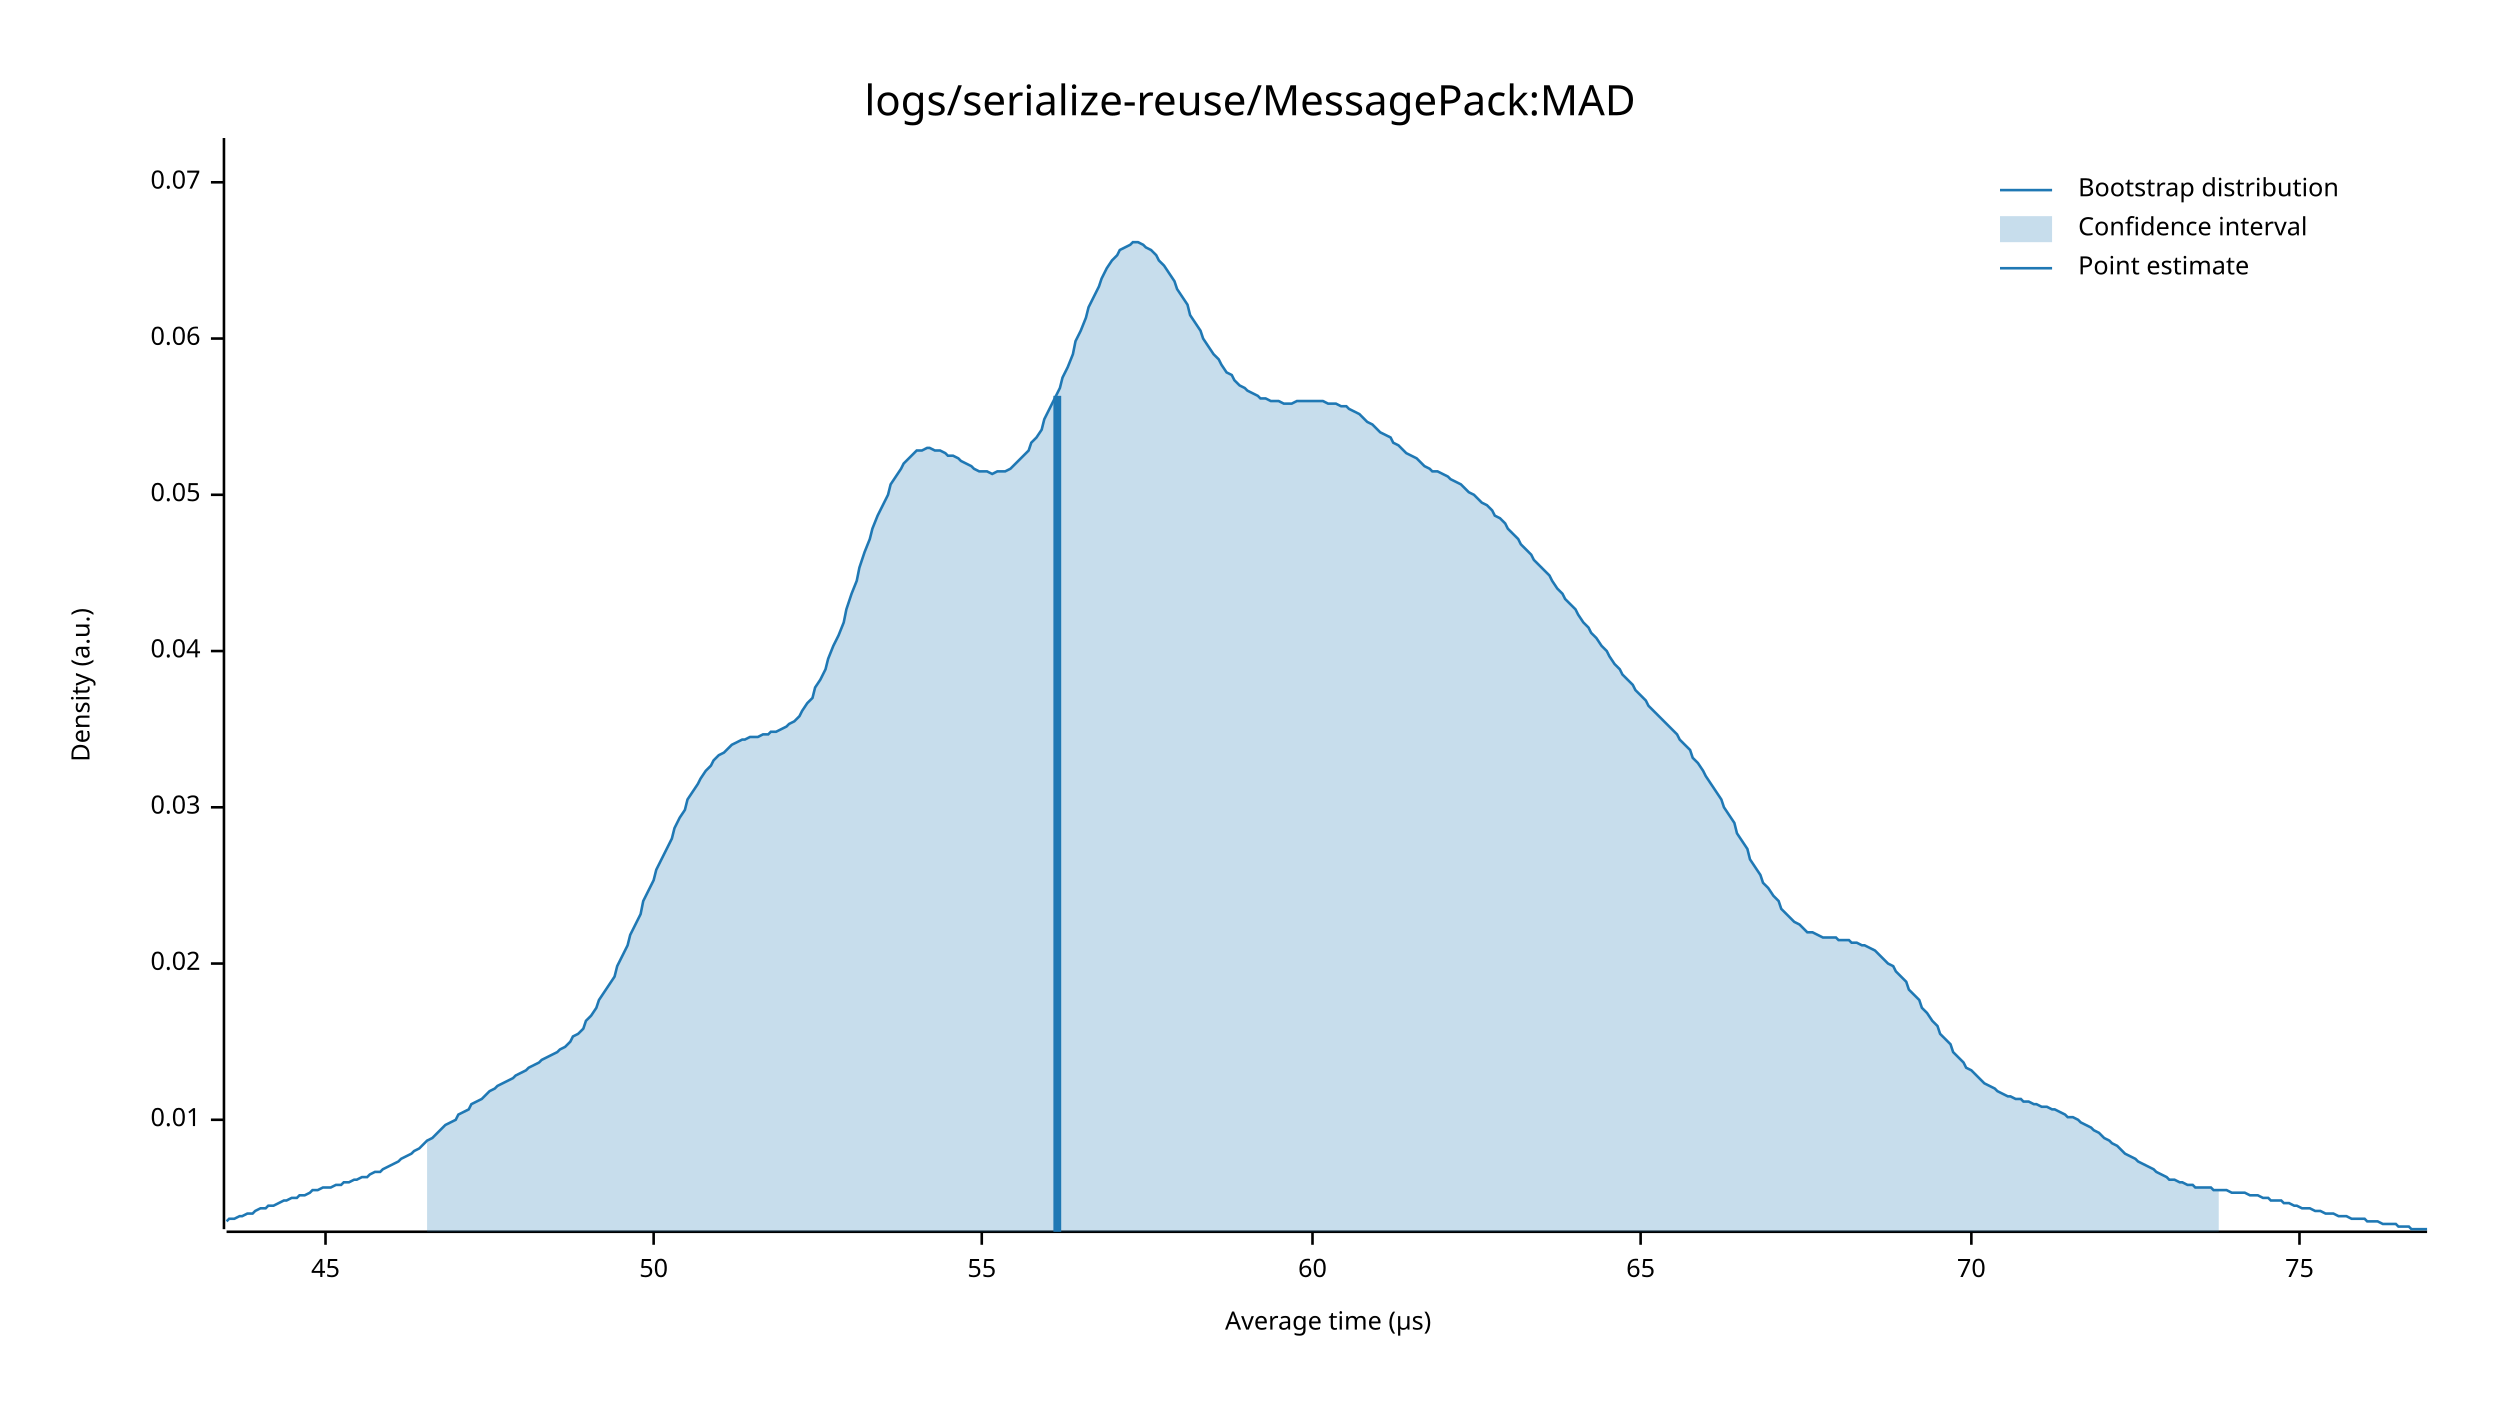
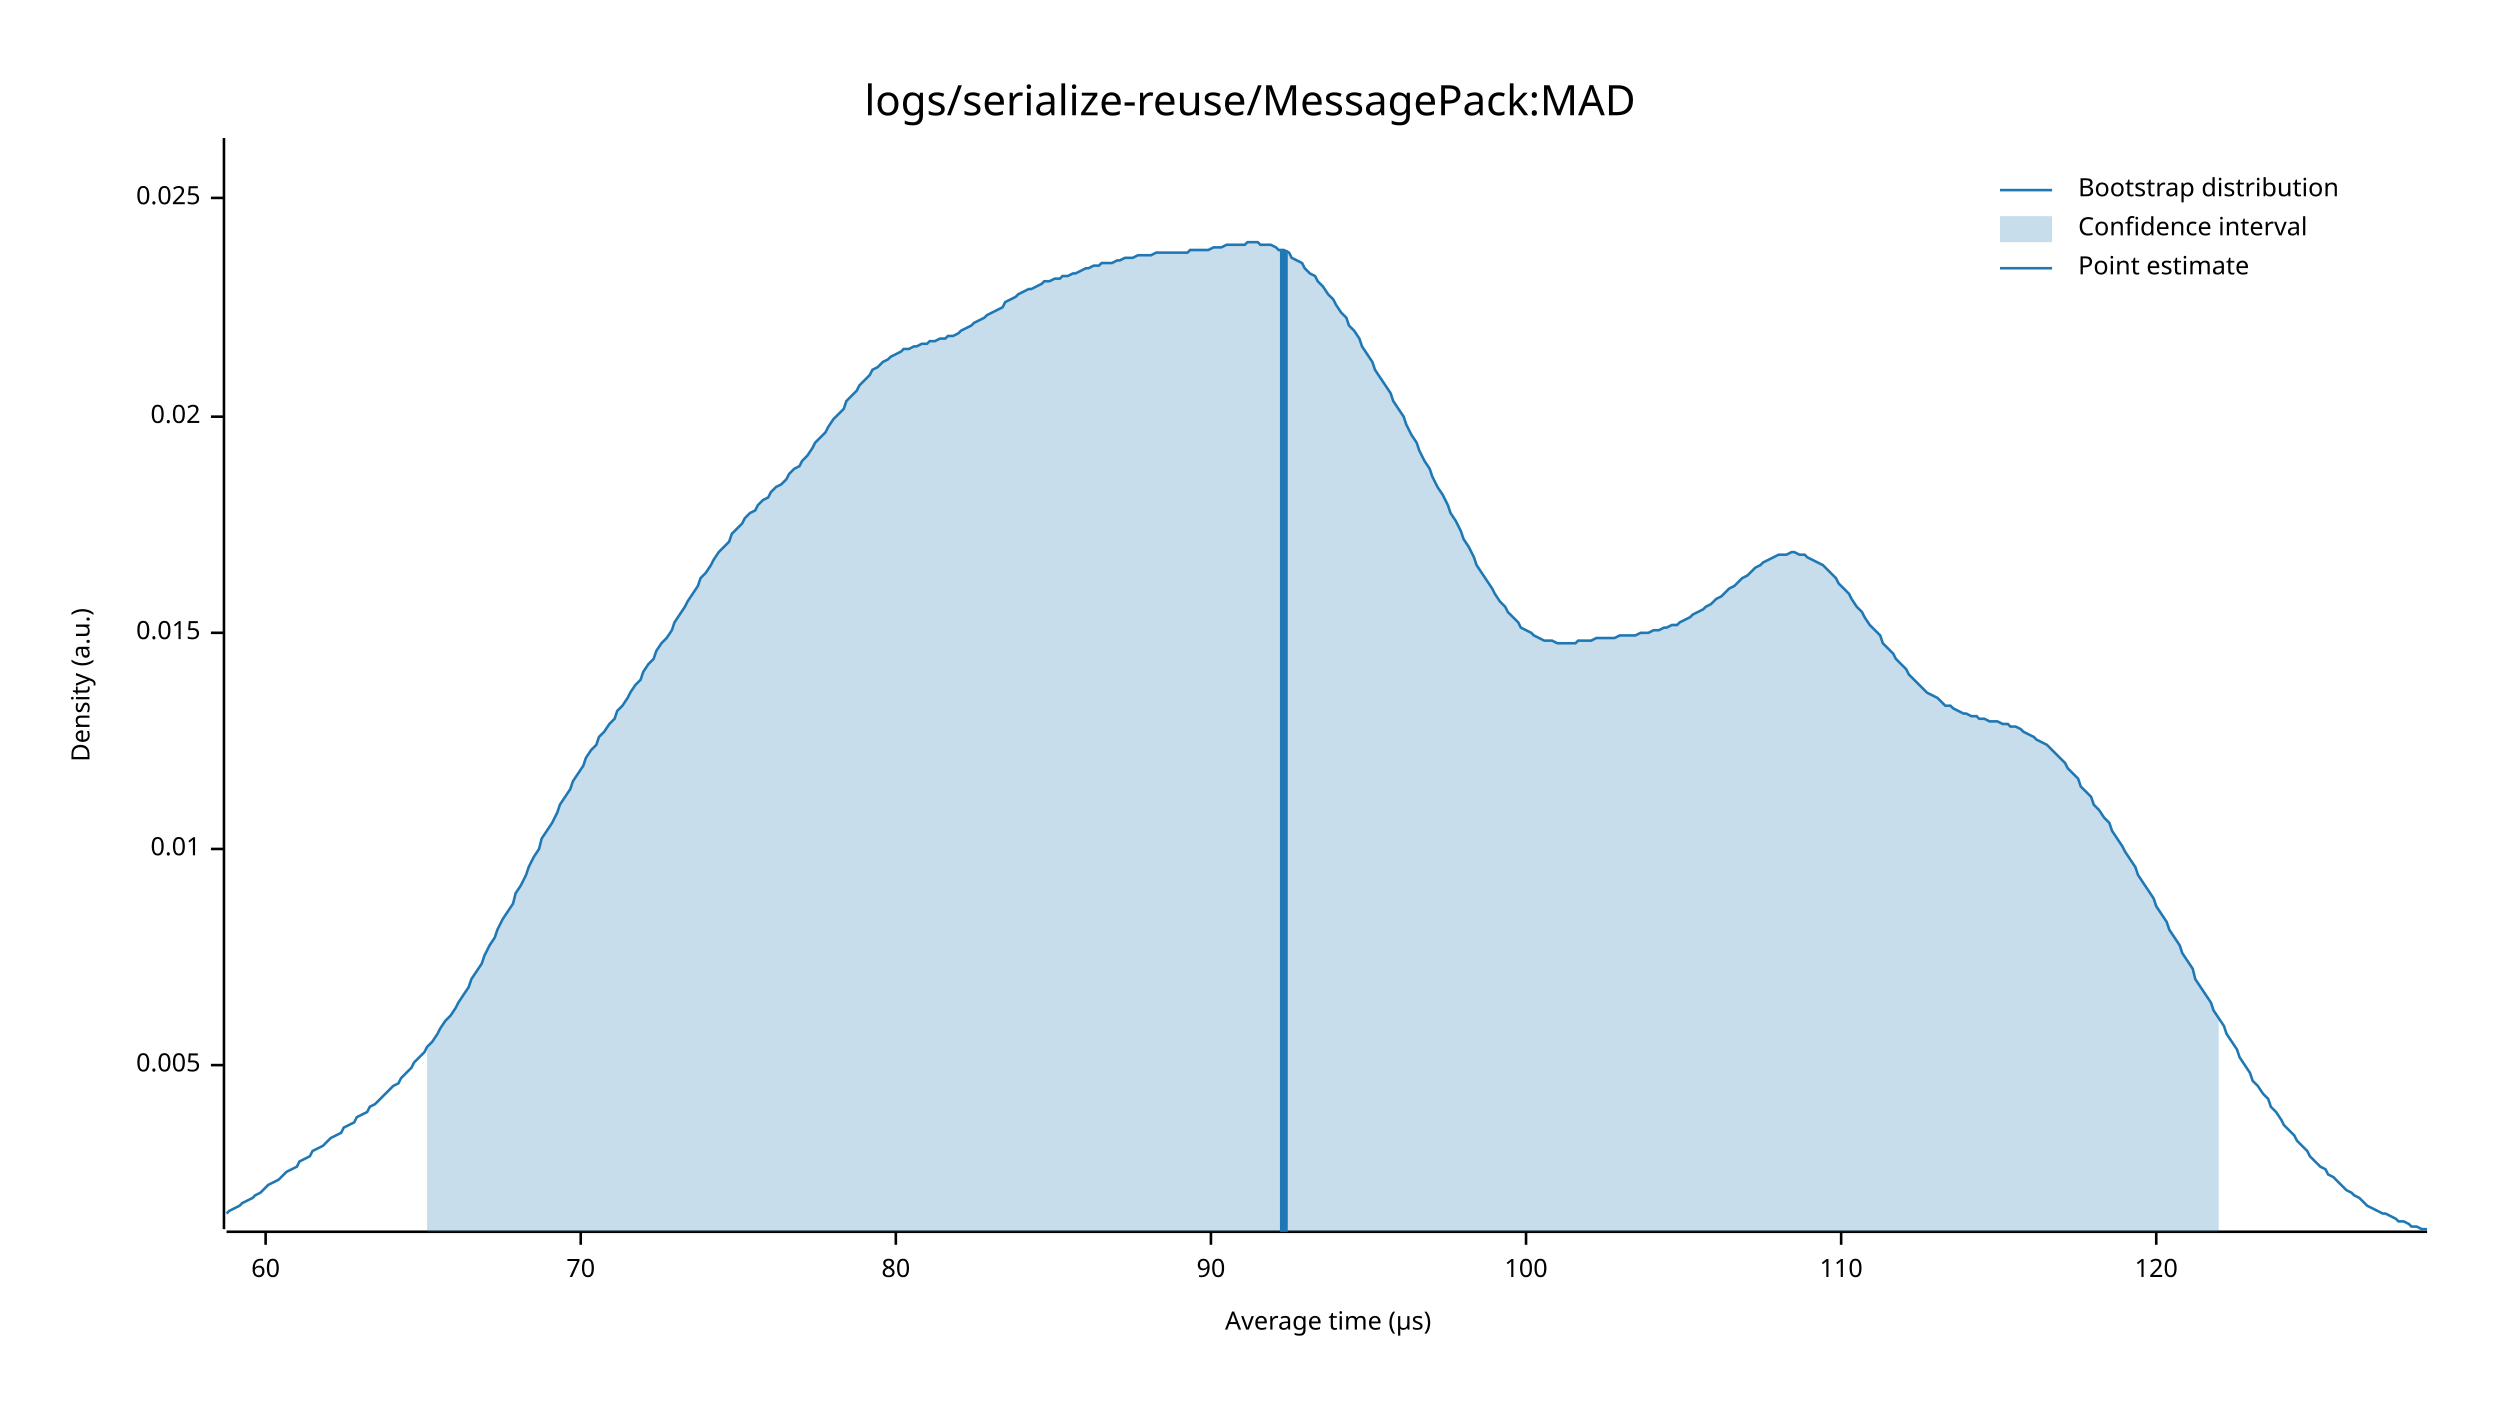
<svg xmlns="http://www.w3.org/2000/svg" style="background-color:#EEE;" width="960" height="540" viewBox="0 0 960 540">
  <text x="480" y="32" dy="0.76em" text-anchor="middle" font-family="sans-serif" font-size="16.129" opacity="1" fill="#000000">
logs/serialize-reuse/MessagePack:MAD
</text>
  <text x="27" y="263" dy="0.76em" text-anchor="middle" font-family="sans-serif" font-size="9.677" opacity="1" fill="#000000" transform="rotate(270, 27, 263)">
Density (a.u.)
</text>
  <text x="510" y="513" dy="-0.5ex" text-anchor="middle" font-family="sans-serif" font-size="9.677" opacity="1" fill="#000000">
Average time (µs)
</text>
  <polyline fill="none" opacity="1" stroke="#000000" stroke-width="1" points="86,53 86,472 " />
-   <text x="77" y="430" dy="0.5ex" text-anchor="end" font-family="sans-serif" font-size="9.677" opacity="1" fill="#000000">
+   <text x="77" y="409" dy="0.5ex" text-anchor="end" font-family="sans-serif" font-size="9.677" opacity="1" fill="#000000">
+ 0.005
+ </text>
+   <polyline fill="none" opacity="1" stroke="#000000" stroke-width="1" points="81,409 86,409 " />
+   <text x="77" y="326" dy="0.5ex" text-anchor="end" font-family="sans-serif" font-size="9.677" opacity="1" fill="#000000">
0.01
</text>
-   <polyline fill="none" opacity="1" stroke="#000000" stroke-width="1" points="81,430 86,430 " />
-   <text x="77" y="370" dy="0.5ex" text-anchor="end" font-family="sans-serif" font-size="9.677" opacity="1" fill="#000000">
+   <polyline fill="none" opacity="1" stroke="#000000" stroke-width="1" points="81,326 86,326 " />
+   <text x="77" y="243" dy="0.5ex" text-anchor="end" font-family="sans-serif" font-size="9.677" opacity="1" fill="#000000">
+ 0.015
+ </text>
+   <polyline fill="none" opacity="1" stroke="#000000" stroke-width="1" points="81,243 86,243 " />
+   <text x="77" y="160" dy="0.5ex" text-anchor="end" font-family="sans-serif" font-size="9.677" opacity="1" fill="#000000">
0.02
</text>
-   <polyline fill="none" opacity="1" stroke="#000000" stroke-width="1" points="81,370 86,370 " />
-   <text x="77" y="310" dy="0.5ex" text-anchor="end" font-family="sans-serif" font-size="9.677" opacity="1" fill="#000000">
- 0.03
+   <polyline fill="none" opacity="1" stroke="#000000" stroke-width="1" points="81,160 86,160 " />
+   <text x="77" y="76" dy="0.5ex" text-anchor="end" font-family="sans-serif" font-size="9.677" opacity="1" fill="#000000">
+ 0.025
</text>
-   <polyline fill="none" opacity="1" stroke="#000000" stroke-width="1" points="81,310 86,310 " />
-   <text x="77" y="250" dy="0.5ex" text-anchor="end" font-family="sans-serif" font-size="9.677" opacity="1" fill="#000000">
- 0.04
- </text>
-   <polyline fill="none" opacity="1" stroke="#000000" stroke-width="1" points="81,250 86,250 " />
-   <text x="77" y="190" dy="0.5ex" text-anchor="end" font-family="sans-serif" font-size="9.677" opacity="1" fill="#000000">
- 0.05
- </text>
-   <polyline fill="none" opacity="1" stroke="#000000" stroke-width="1" points="81,190 86,190 " />
-   <text x="77" y="130" dy="0.5ex" text-anchor="end" font-family="sans-serif" font-size="9.677" opacity="1" fill="#000000">
- 0.06
- </text>
-   <polyline fill="none" opacity="1" stroke="#000000" stroke-width="1" points="81,130 86,130 " />
-   <text x="77" y="70" dy="0.5ex" text-anchor="end" font-family="sans-serif" font-size="9.677" opacity="1" fill="#000000">
- 0.07
- </text>
-   <polyline fill="none" opacity="1" stroke="#000000" stroke-width="1" points="81,70 86,70 " />
+   <polyline fill="none" opacity="1" stroke="#000000" stroke-width="1" points="81,76 86,76 " />
  <polyline fill="none" opacity="1" stroke="#000000" stroke-width="1" points="87,473 932,473 " />
-   <text x="125" y="483" dy="0.76em" text-anchor="middle" font-family="sans-serif" font-size="9.677" opacity="1" fill="#000000">
- 45
- </text>
-   <polyline fill="none" opacity="1" stroke="#000000" stroke-width="1" points="125,473 125,478 " />
-   <text x="251" y="483" dy="0.76em" text-anchor="middle" font-family="sans-serif" font-size="9.677" opacity="1" fill="#000000">
- 50
- </text>
-   <polyline fill="none" opacity="1" stroke="#000000" stroke-width="1" points="251,473 251,478 " />
-   <text x="377" y="483" dy="0.76em" text-anchor="middle" font-family="sans-serif" font-size="9.677" opacity="1" fill="#000000">
- 55
- </text>
-   <polyline fill="none" opacity="1" stroke="#000000" stroke-width="1" points="377,473 377,478 " />
-   <text x="504" y="483" dy="0.76em" text-anchor="middle" font-family="sans-serif" font-size="9.677" opacity="1" fill="#000000">
+   <text x="102" y="483" dy="0.76em" text-anchor="middle" font-family="sans-serif" font-size="9.677" opacity="1" fill="#000000">
60
</text>
-   <polyline fill="none" opacity="1" stroke="#000000" stroke-width="1" points="504,473 504,478 " />
-   <text x="630" y="483" dy="0.76em" text-anchor="middle" font-family="sans-serif" font-size="9.677" opacity="1" fill="#000000">
- 65
- </text>
-   <polyline fill="none" opacity="1" stroke="#000000" stroke-width="1" points="630,473 630,478 " />
-   <text x="757" y="483" dy="0.76em" text-anchor="middle" font-family="sans-serif" font-size="9.677" opacity="1" fill="#000000">
+   <polyline fill="none" opacity="1" stroke="#000000" stroke-width="1" points="102,473 102,478 " />
+   <text x="223" y="483" dy="0.76em" text-anchor="middle" font-family="sans-serif" font-size="9.677" opacity="1" fill="#000000">
70
</text>
-   <polyline fill="none" opacity="1" stroke="#000000" stroke-width="1" points="757,473 757,478 " />
-   <text x="883" y="483" dy="0.76em" text-anchor="middle" font-family="sans-serif" font-size="9.677" opacity="1" fill="#000000">
- 75
+   <polyline fill="none" opacity="1" stroke="#000000" stroke-width="1" points="223,473 223,478 " />
+   <text x="344" y="483" dy="0.76em" text-anchor="middle" font-family="sans-serif" font-size="9.677" opacity="1" fill="#000000">
+ 80
</text>
-   <polyline fill="none" opacity="1" stroke="#000000" stroke-width="1" points="883,473 883,478 " />
-   <polyline fill="none" opacity="1" stroke="#1F78B4" stroke-width="1" points="87,469 88,468 90,468 92,467 93,467 95,466 97,466 98,465 100,464 102,464 103,463 105,463 107,462 109,461 110,461 112,460 114,460 115,459 117,459 119,458 120,457 122,457 124,456 125,456 127,456 129,455 131,455 132,454 134,454 136,453 137,453 139,452 141,452 142,451 144,450 146,450 147,449 149,448 151,447 153,446 154,445 156,444 158,443 159,442 161,441 163,439 164,438 166,437 168,435 169,434 171,432 173,431 175,430 176,428 178,427 180,426 181,424 183,423 185,422 186,421 188,419 190,418 191,417 193,416 195,415 197,414 198,413 200,412 202,411 203,410 205,409 207,408 208,407 210,406 212,405 214,404 215,403 217,402 219,400 220,398 222,397 224,395 225,392 227,390 229,387 230,384 232,381 234,378 236,375 237,371 239,367 241,363 242,359 244,355 246,351 247,346 249,342 251,338 252,334 254,330 256,326 258,322 259,318 261,314 263,311 264,307 266,304 268,301 269,299 271,296 273,294 274,292 276,290 278,289 280,287 281,286 283,285 285,284 286,284 288,283 290,283 291,283 293,282 295,282 296,281 298,281 300,280 302,279 303,278 305,277 307,275 308,273 310,270 312,268 313,264 315,261 317,257 318,253 320,248 322,244 324,239 325,234 327,228 329,223 330,218 332,212 334,207 335,203 337,198 339,194 341,190 342,186 344,183 346,180 347,178 349,176 351,174 352,173 354,173 356,172 357,172 359,173 361,173 363,174 364,175 366,175 368,176 369,177 371,178 373,179 374,180 376,181 378,181 379,181 381,182 383,181 385,181 386,181 388,180 390,178 391,177 393,175 395,173 396,170 398,168 400,165 401,161 403,157 405,153 407,149 408,145 410,141 412,136 413,131 415,127 417,122 418,118 420,114 422,110 423,107 425,103 427,100 429,98 430,96 432,95 434,94 435,93 437,93 439,94 440,95 442,96 444,98 445,100 447,102 449,105 451,108 452,111 454,114 456,117 457,121 459,124 461,127 462,130 464,133 466,136 468,138 469,140 471,143 473,144 474,146 476,148 478,149 479,150 481,151 483,152 484,153 486,153 488,154 490,154 491,154 493,155 495,155 496,155 498,154 500,154 501,154 503,154 505,154 506,154 508,154 510,155 512,155 513,155 515,156 517,156 518,157 520,158 522,159 523,160 525,162 527,163 528,164 530,166 532,167 534,168 535,170 537,171 539,173 540,174 542,175 544,176 545,177 547,179 549,180 550,181 552,181 554,182 556,183 557,184 559,185 561,186 562,187 564,189 566,190 567,191 569,193 571,194 573,196 574,198 576,199 578,201 579,203 581,205 583,207 584,209 586,211 588,213 589,215 591,217 593,219 595,221 596,223 598,226 600,228 601,230 603,232 605,234 606,236 608,239 610,241 611,243 613,245 615,248 617,250 618,252 620,255 622,257 623,259 625,261 627,263 628,265 630,267 632,269 633,271 635,273 637,275 639,277 640,278 642,280 644,282 645,284 647,286 649,288 650,291 652,293 654,296 655,298 657,301 659,304 661,307 662,310 664,313 666,316 667,320 669,323 671,326 672,330 674,333 676,336 677,339 679,341 681,344 683,346 684,349 686,351 688,353 689,354 691,355 693,357 694,358 696,358 698,359 700,360 701,360 703,360 705,360 706,361 708,361 710,361 711,362 713,362 715,363 716,363 718,364 720,365 722,367 723,368 725,370 727,371 728,373 730,375 732,377 733,380 735,382 737,384 738,387 740,389 742,392 744,394 745,397 747,399 749,401 750,404 752,406 754,408 755,410 757,411 759,413 760,414 762,416 764,417 766,418 767,419 769,420 771,421 772,421 774,422 776,422 777,423 779,423 781,424 782,424 784,425 786,425 788,426 789,426 791,427 793,428 794,429 796,429 798,430 799,431 801,432 803,433 804,434 806,435 808,437 810,438 811,439 813,440 815,442 816,443 818,444 820,445 821,446 823,447 825,448 827,449 828,450 830,451 832,452 833,453 835,453 837,454 838,454 840,455 842,455 843,456 845,456 847,456 849,456 850,457 852,457 854,457 855,457 857,458 859,458 860,458 862,458 864,459 865,459 867,459 869,460 871,460 872,461 874,461 876,461 877,462 879,462 881,463 882,463 884,464 886,464 887,464 889,465 891,465 893,466 894,466 896,466 898,467 899,467 901,467 903,468 904,468 906,468 908,468 909,469 911,469 913,469 915,470 916,470 918,470 920,470 921,471 923,471 925,471 926,472 928,472 930,472 932,472 " />
-   <polygon opacity="0.25" fill="#1F78B4" points="164,438 166,437 168,435 169,434 171,432 173,431 175,430 176,428 178,427 180,426 181,424 183,423 185,422 186,421 188,419 190,418 191,417 193,416 195,415 197,414 198,413 200,412 202,411 203,410 205,409 207,408 208,407 210,406 212,405 214,404 215,403 217,402 219,400 220,398 222,397 224,395 225,392 227,390 229,387 230,384 232,381 234,378 236,375 237,371 239,367 241,363 242,359 244,355 246,351 247,346 249,342 251,338 252,334 254,330 256,326 258,322 259,318 261,314 263,311 264,307 266,304 268,301 269,299 271,296 273,294 274,292 276,290 278,289 280,287 281,286 283,285 285,284 286,284 288,283 290,283 291,283 293,282 295,282 296,281 298,281 300,280 302,279 303,278 305,277 307,275 308,273 310,270 312,268 313,264 315,261 317,257 318,253 320,248 322,244 324,239 325,234 327,228 329,223 330,218 332,212 334,207 335,203 337,198 339,194 341,190 342,186 344,183 346,180 347,178 349,176 351,174 352,173 354,173 356,172 357,172 359,173 361,173 363,174 364,175 366,175 368,176 369,177 371,178 373,179 374,180 376,181 378,181 379,181 381,182 383,181 385,181 386,181 388,180 390,178 391,177 393,175 395,173 396,170 398,168 400,165 401,161 403,157 405,153 407,149 408,145 410,141 412,136 413,131 415,127 417,122 418,118 420,114 422,110 423,107 425,103 427,100 429,98 430,96 432,95 434,94 435,93 437,93 439,94 440,95 442,96 444,98 445,100 447,102 449,105 451,108 452,111 454,114 456,117 457,121 459,124 461,127 462,130 464,133 466,136 468,138 469,140 471,143 473,144 474,146 476,148 478,149 479,150 481,151 483,152 484,153 486,153 488,154 490,154 491,154 493,155 495,155 496,155 498,154 500,154 501,154 503,154 505,154 506,154 508,154 510,155 512,155 513,155 515,156 517,156 518,157 520,158 522,159 523,160 525,162 527,163 528,164 530,166 532,167 534,168 535,170 537,171 539,173 540,174 542,175 544,176 545,177 547,179 549,180 550,181 552,181 554,182 556,183 557,184 559,185 561,186 562,187 564,189 566,190 567,191 569,193 571,194 573,196 574,198 576,199 578,201 579,203 581,205 583,207 584,209 586,211 588,213 589,215 591,217 593,219 595,221 596,223 598,226 600,228 601,230 603,232 605,234 606,236 608,239 610,241 611,243 613,245 615,248 617,250 618,252 620,255 622,257 623,259 625,261 627,263 628,265 630,267 632,269 633,271 635,273 637,275 639,277 640,278 642,280 644,282 645,284 647,286 649,288 650,291 652,293 654,296 655,298 657,301 659,304 661,307 662,310 664,313 666,316 667,320 669,323 671,326 672,330 674,333 676,336 677,339 679,341 681,344 683,346 684,349 686,351 688,353 689,354 691,355 693,357 694,358 696,358 698,359 700,360 701,360 703,360 705,360 706,361 708,361 710,361 711,362 713,362 715,363 716,363 718,364 720,365 722,367 723,368 725,370 727,371 728,373 730,375 732,377 733,380 735,382 737,384 738,387 740,389 742,392 744,394 745,397 747,399 749,401 750,404 752,406 754,408 755,410 757,411 759,413 760,414 762,416 764,417 766,418 767,419 769,420 771,421 772,421 774,422 776,422 777,423 779,423 781,424 782,424 784,425 786,425 788,426 789,426 791,427 793,428 794,429 796,429 798,430 799,431 801,432 803,433 804,434 806,435 808,437 810,438 811,439 813,440 815,442 816,443 818,444 820,445 821,446 823,447 825,448 827,449 828,450 830,451 832,452 833,453 835,453 837,454 838,454 840,455 842,455 843,456 845,456 847,456 849,456 850,457 852,457 852,473 164,473 " />
-   <polyline fill="none" opacity="1" stroke="#1F78B4" stroke-width="3" points="406,473 406,152 " />
+   <polyline fill="none" opacity="1" stroke="#000000" stroke-width="1" points="344,473 344,478 " />
+   <text x="465" y="483" dy="0.76em" text-anchor="middle" font-family="sans-serif" font-size="9.677" opacity="1" fill="#000000">
+ 90
+ </text>
+   <polyline fill="none" opacity="1" stroke="#000000" stroke-width="1" points="465,473 465,478 " />
+   <text x="586" y="483" dy="0.76em" text-anchor="middle" font-family="sans-serif" font-size="9.677" opacity="1" fill="#000000">
+ 100
+ </text>
+   <polyline fill="none" opacity="1" stroke="#000000" stroke-width="1" points="586,473 586,478 " />
+   <text x="707" y="483" dy="0.76em" text-anchor="middle" font-family="sans-serif" font-size="9.677" opacity="1" fill="#000000">
+ 110
+ </text>
+   <polyline fill="none" opacity="1" stroke="#000000" stroke-width="1" points="707,473 707,478 " />
+   <text x="828" y="483" dy="0.76em" text-anchor="middle" font-family="sans-serif" font-size="9.677" opacity="1" fill="#000000">
+ 120
+ </text>
+   <polyline fill="none" opacity="1" stroke="#000000" stroke-width="1" points="828,473 828,478 " />
+   <polyline fill="none" opacity="1" stroke="#1F78B4" stroke-width="1" points="87,466 88,465 90,464 92,463 93,462 95,461 97,460 98,459 100,458 102,456 103,455 105,454 107,453 109,451 110,450 112,449 114,448 115,446 117,445 119,444 120,442 122,441 124,440 125,439 127,437 129,436 131,435 132,433 134,432 136,431 137,429 139,428 141,427 142,425 144,424 146,422 147,421 149,419 151,417 153,416 154,414 156,412 158,410 159,408 161,406 163,404 164,402 166,400 168,397 169,395 171,392 173,390 175,387 176,385 178,382 180,379 181,376 183,373 185,370 186,367 188,363 190,360 191,357 193,353 195,350 197,347 198,343 200,340 202,336 203,333 205,329 207,326 208,322 210,319 212,316 214,312 215,309 217,306 219,303 220,300 222,297 224,294 225,291 227,288 229,286 230,283 232,281 234,278 236,276 237,273 239,271 241,268 242,266 244,263 246,261 247,258 249,255 251,253 252,250 254,247 256,245 258,242 259,239 261,236 263,233 264,231 266,228 268,225 269,222 271,220 273,217 274,215 276,212 278,210 280,208 281,205 283,203 285,201 286,199 288,197 290,196 291,194 293,192 295,191 296,189 298,187 300,186 302,184 303,182 305,180 307,179 308,177 310,175 312,172 313,170 315,168 317,166 318,164 320,161 322,159 324,157 325,154 327,152 329,150 330,148 332,146 334,144 335,142 337,141 339,139 341,138 342,137 344,136 346,135 347,134 349,134 351,133 352,133 354,132 356,132 357,131 359,131 361,130 363,130 364,129 366,129 368,128 369,127 371,126 373,125 374,124 376,123 378,122 379,121 381,120 383,119 385,118 386,116 388,115 390,114 391,113 393,112 395,111 396,111 398,110 400,109 401,108 403,108 405,107 407,107 408,106 410,106 412,105 413,105 415,104 417,103 418,103 420,102 422,102 423,101 425,101 427,101 429,100 430,100 432,99 434,99 435,99 437,98 439,98 440,98 442,98 444,97 445,97 447,97 449,97 451,97 452,97 454,97 456,97 457,96 459,96 461,96 462,96 464,96 466,95 468,95 469,95 471,94 473,94 474,94 476,94 478,94 479,93 481,93 483,93 484,94 486,94 488,94 490,95 491,96 493,96 495,97 496,99 498,100 500,101 501,103 503,105 505,106 506,108 508,110 510,113 512,115 513,117 515,120 517,122 518,125 520,127 522,130 523,133 525,136 527,139 528,142 530,145 532,148 534,151 535,154 537,157 539,160 540,163 542,167 544,170 545,173 547,177 549,180 550,183 552,187 554,190 556,194 557,197 559,200 561,204 562,207 564,210 566,214 567,217 569,220 571,223 573,226 574,228 576,231 578,233 579,235 581,237 583,239 584,241 586,242 588,243 589,244 591,245 593,246 595,246 596,246 598,247 600,247 601,247 603,247 605,247 606,246 608,246 610,246 611,246 613,245 615,245 617,245 618,245 620,245 622,244 623,244 625,244 627,244 628,244 630,243 632,243 633,243 635,242 637,242 639,241 640,241 642,240 644,240 645,239 647,238 649,237 650,236 652,235 654,234 655,233 657,232 659,230 661,229 662,228 664,226 666,225 667,224 669,222 671,221 672,220 674,218 676,217 677,216 679,215 681,214 683,213 684,213 686,213 688,212 689,212 691,213 693,213 694,214 696,215 698,216 700,217 701,218 703,220 705,222 706,224 708,226 710,228 711,230 713,233 715,235 716,237 718,240 720,242 722,244 723,247 725,249 727,251 728,253 730,255 732,257 733,259 735,261 737,263 738,264 740,266 742,267 744,268 745,269 747,271 749,271 750,272 752,273 754,274 755,274 757,275 759,275 760,276 762,276 764,277 766,277 767,277 769,278 771,278 772,279 774,279 776,280 777,281 779,282 781,283 782,284 784,285 786,286 788,288 789,289 791,291 793,293 794,295 796,297 798,299 799,302 801,304 803,306 804,309 806,311 808,314 810,316 811,319 813,322 815,325 816,327 818,330 820,333 821,336 823,339 825,342 827,345 828,348 830,351 832,354 833,357 835,360 837,363 838,366 840,369 842,372 843,376 845,379 847,382 849,385 850,388 852,391 854,394 855,397 857,400 859,403 860,406 862,409 864,412 865,415 867,417 869,420 871,422 872,425 874,427 876,430 877,432 879,434 881,436 882,438 884,440 886,442 887,444 889,446 891,448 893,449 894,451 896,452 898,454 899,455 901,457 903,458 904,459 906,460 908,462 909,463 911,464 913,465 915,466 916,466 918,467 920,468 921,469 923,469 925,470 926,471 928,471 930,472 932,472 " />
+   <polygon opacity="0.25" fill="#1F78B4" points="164,402 166,400 168,397 169,395 171,392 173,390 175,387 176,385 178,382 180,379 181,376 183,373 185,370 186,367 188,363 190,360 191,357 193,353 195,350 197,347 198,343 200,340 202,336 203,333 205,329 207,326 208,322 210,319 212,316 214,312 215,309 217,306 219,303 220,300 222,297 224,294 225,291 227,288 229,286 230,283 232,281 234,278 236,276 237,273 239,271 241,268 242,266 244,263 246,261 247,258 249,255 251,253 252,250 254,247 256,245 258,242 259,239 261,236 263,233 264,231 266,228 268,225 269,222 271,220 273,217 274,215 276,212 278,210 280,208 281,205 283,203 285,201 286,199 288,197 290,196 291,194 293,192 295,191 296,189 298,187 300,186 302,184 303,182 305,180 307,179 308,177 310,175 312,172 313,170 315,168 317,166 318,164 320,161 322,159 324,157 325,154 327,152 329,150 330,148 332,146 334,144 335,142 337,141 339,139 341,138 342,137 344,136 346,135 347,134 349,134 351,133 352,133 354,132 356,132 357,131 359,131 361,130 363,130 364,129 366,129 368,128 369,127 371,126 373,125 374,124 376,123 378,122 379,121 381,120 383,119 385,118 386,116 388,115 390,114 391,113 393,112 395,111 396,111 398,110 400,109 401,108 403,108 405,107 407,107 408,106 410,106 412,105 413,105 415,104 417,103 418,103 420,102 422,102 423,101 425,101 427,101 429,100 430,100 432,99 434,99 435,99 437,98 439,98 440,98 442,98 444,97 445,97 447,97 449,97 451,97 452,97 454,97 456,97 457,96 459,96 461,96 462,96 464,96 466,95 468,95 469,95 471,94 473,94 474,94 476,94 478,94 479,93 481,93 483,93 484,94 486,94 488,94 490,95 491,96 493,96 495,97 496,99 498,100 500,101 501,103 503,105 505,106 506,108 508,110 510,113 512,115 513,117 515,120 517,122 518,125 520,127 522,130 523,133 525,136 527,139 528,142 530,145 532,148 534,151 535,154 537,157 539,160 540,163 542,167 544,170 545,173 547,177 549,180 550,183 552,187 554,190 556,194 557,197 559,200 561,204 562,207 564,210 566,214 567,217 569,220 571,223 573,226 574,228 576,231 578,233 579,235 581,237 583,239 584,241 586,242 588,243 589,244 591,245 593,246 595,246 596,246 598,247 600,247 601,247 603,247 605,247 606,246 608,246 610,246 611,246 613,245 615,245 617,245 618,245 620,245 622,244 623,244 625,244 627,244 628,244 630,243 632,243 633,243 635,242 637,242 639,241 640,241 642,240 644,240 645,239 647,238 649,237 650,236 652,235 654,234 655,233 657,232 659,230 661,229 662,228 664,226 666,225 667,224 669,222 671,221 672,220 674,218 676,217 677,216 679,215 681,214 683,213 684,213 686,213 688,212 689,212 691,213 693,213 694,214 696,215 698,216 700,217 701,218 703,220 705,222 706,224 708,226 710,228 711,230 713,233 715,235 716,237 718,240 720,242 722,244 723,247 725,249 727,251 728,253 730,255 732,257 733,259 735,261 737,263 738,264 740,266 742,267 744,268 745,269 747,271 749,271 750,272 752,273 754,274 755,274 757,275 759,275 760,276 762,276 764,277 766,277 767,277 769,278 771,278 772,279 774,279 776,280 777,281 779,282 781,283 782,284 784,285 786,286 788,288 789,289 791,291 793,293 794,295 796,297 798,299 799,302 801,304 803,306 804,309 806,311 808,314 810,316 811,319 813,322 815,325 816,327 818,330 820,333 821,336 823,339 825,342 827,345 828,348 830,351 832,354 833,357 835,360 837,363 838,366 840,369 842,372 843,376 845,379 847,382 849,385 850,388 852,391 852,473 164,473 " />
+   <polyline fill="none" opacity="1" stroke="#1F78B4" stroke-width="3" points="493,473 493,96 " />
  <text x="798" y="68" dy="0.76em" text-anchor="start" font-family="sans-serif" font-size="9.677" opacity="1" fill="#000000">
Bootstrap distribution
</text>
  <text x="798" y="83" dy="0.76em" text-anchor="start" font-family="sans-serif" font-size="9.677" opacity="1" fill="#000000">
Confidence interval
</text>
  <text x="798" y="98" dy="0.76em" text-anchor="start" font-family="sans-serif" font-size="9.677" opacity="1" fill="#000000">
Point estimate
</text>
  <polyline fill="none" opacity="1" stroke="#1F78B4" stroke-width="1" points="768,73 788,73 " />
  <rect x="768" y="83" width="20" height="10" opacity="0.25" fill="#1F78B4" stroke="none" />
  <polyline fill="none" opacity="1" stroke="#1F78B4" stroke-width="1" points="768,103 788,103 " />
</svg>
